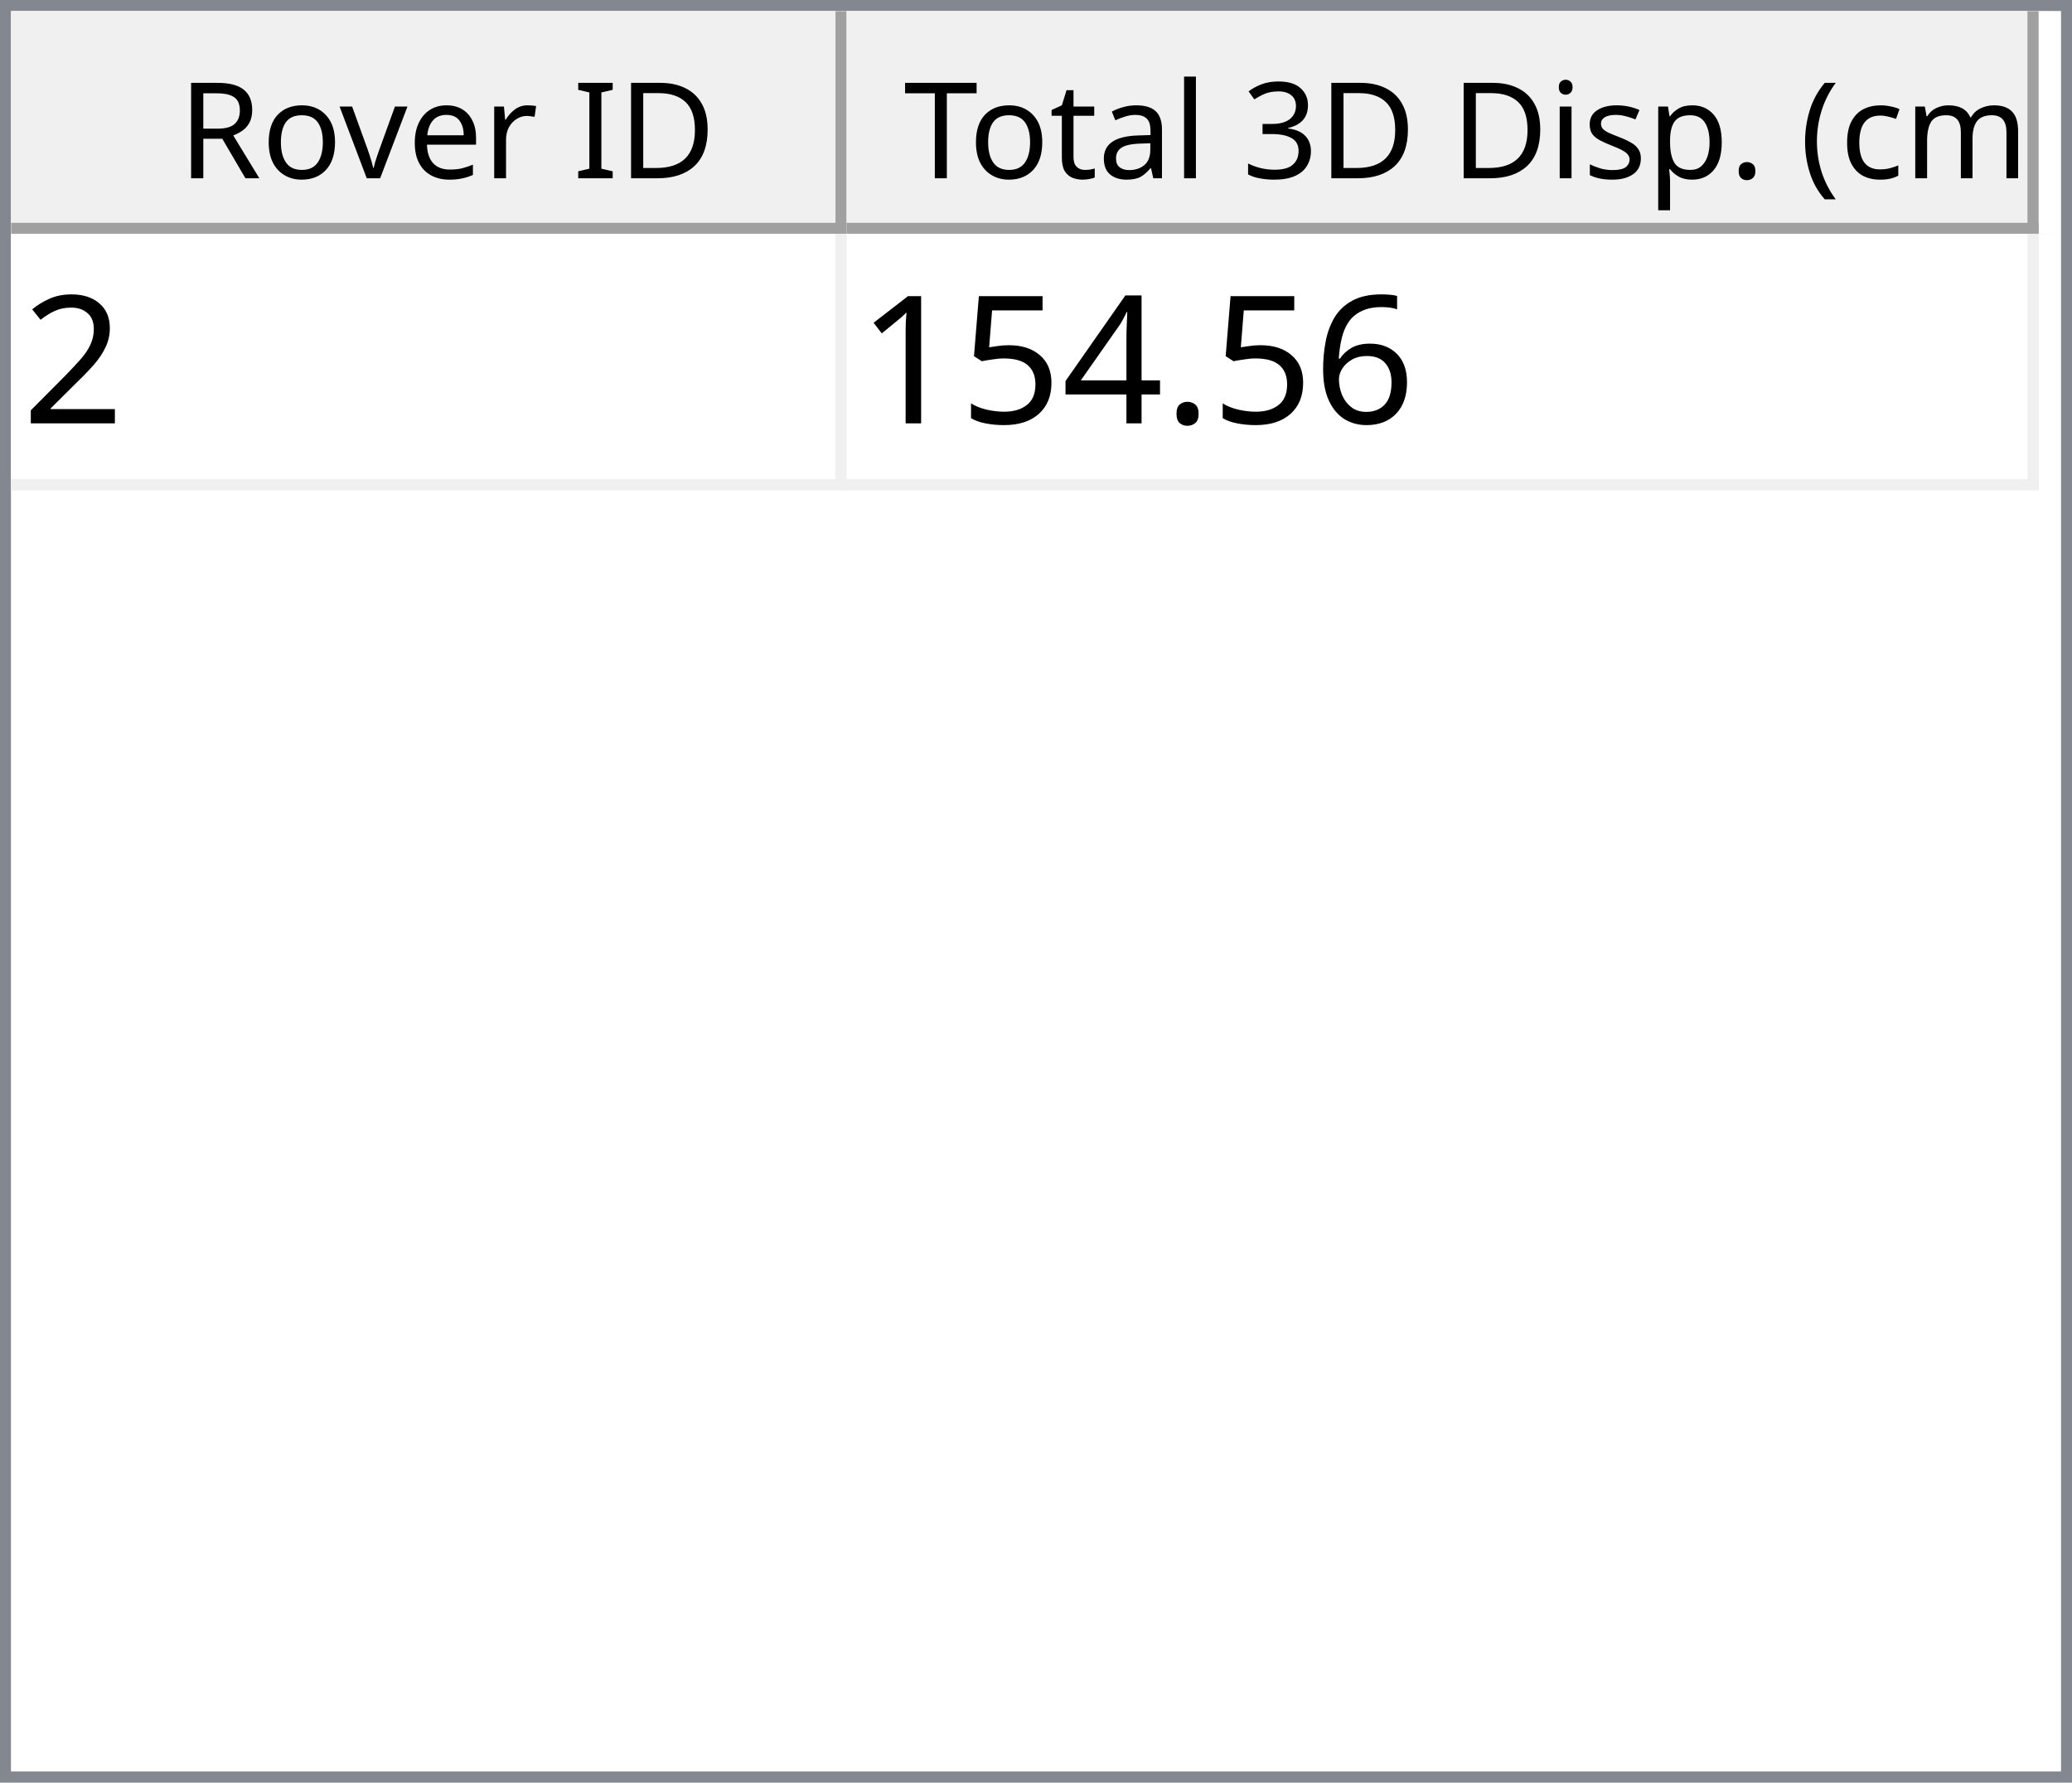
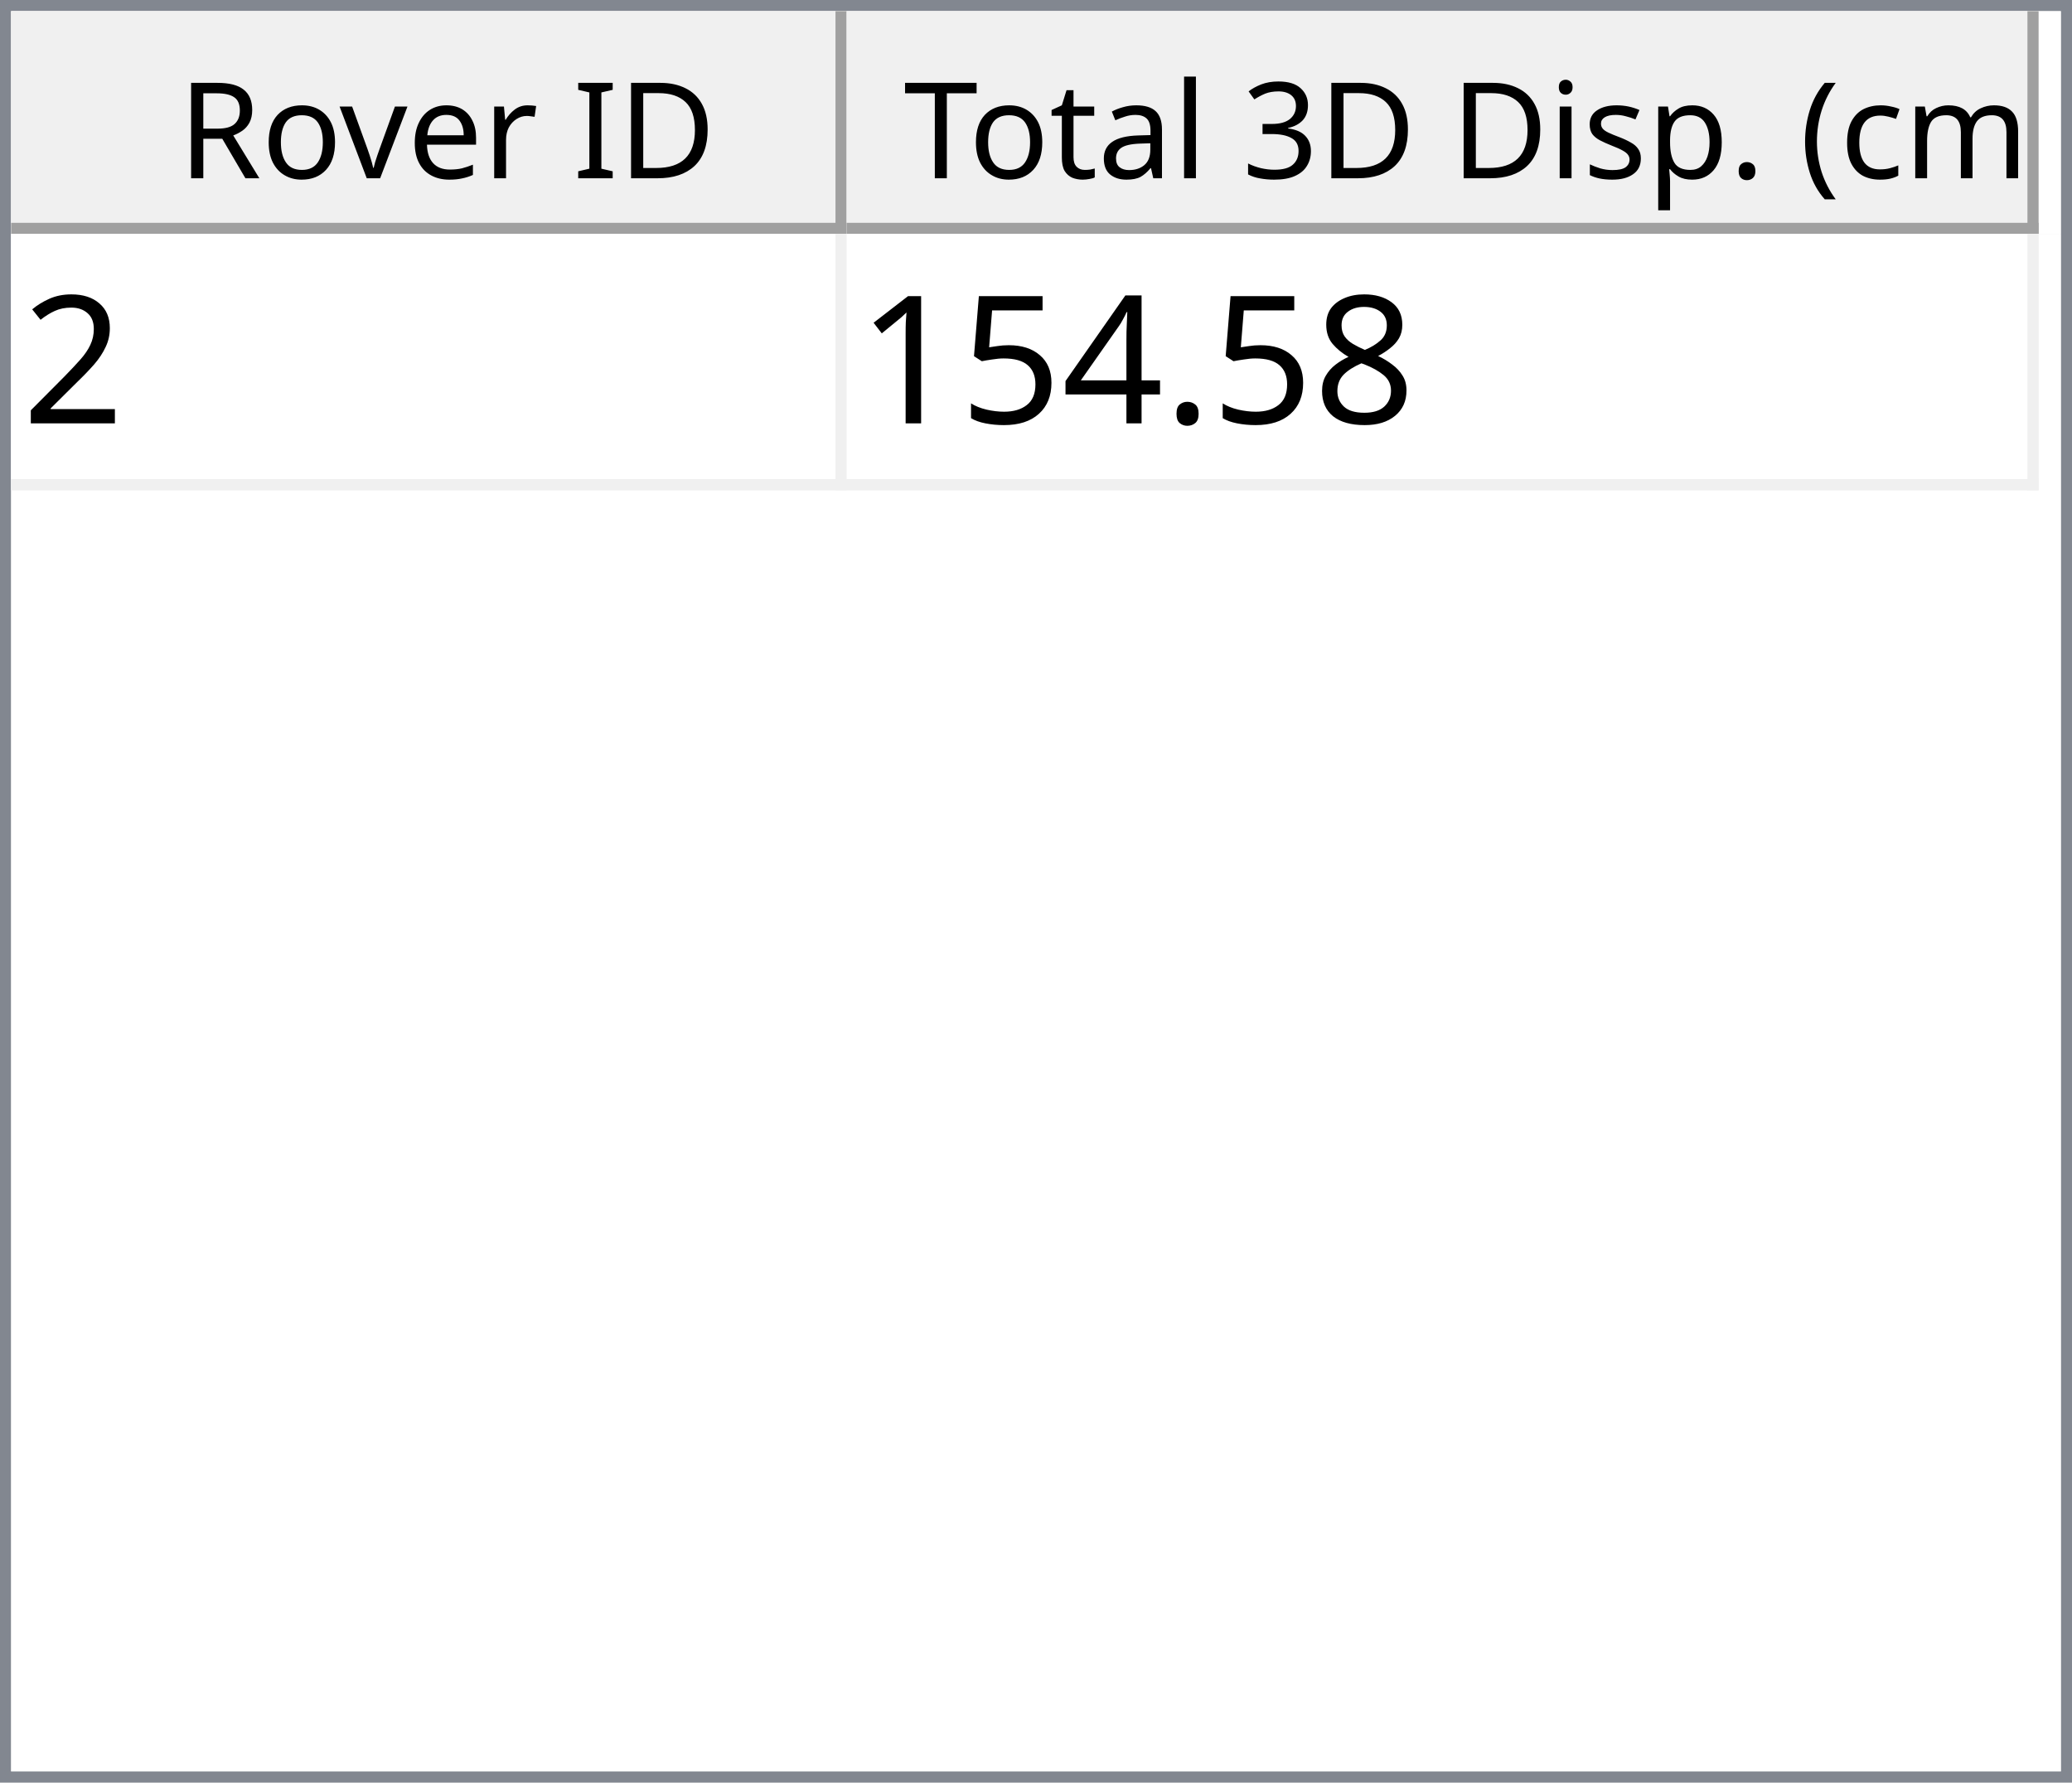
<svg xmlns="http://www.w3.org/2000/svg" style="fill-opacity:1; color-rendering:auto; color-interpolation:auto; text-rendering:auto; stroke:black; stroke-linecap:square; stroke-miterlimit:10; shape-rendering:auto; stroke-opacity:1; fill:black; stroke-dasharray:none; font-weight:normal; stroke-width:1; font-family:'Dialog'; font-style:normal; stroke-linejoin:miter; font-size:12px; stroke-dashoffset:0; image-rendering:auto;" width="186" height="160">
  <defs id="genericDefs" />
  <g>
    <defs id="defs1">
      <clipPath clipPathUnits="userSpaceOnUse" id="clipPath1">
        <path d="M0 0 L186 0 L186 160 L0 160 L0 0 Z" />
      </clipPath>
      <clipPath clipPathUnits="userSpaceOnUse" id="clipPath2">
        <path d="M0 0 L0 160 L186 160 L186 0 Z" />
      </clipPath>
      <clipPath clipPathUnits="userSpaceOnUse" id="clipPath3">
        <path d="M0 0 L0 20 L184 20 L184 0 Z" />
      </clipPath>
      <clipPath clipPathUnits="userSpaceOnUse" id="clipPath4">
        <path d="M0 0 L0 20 L75 20 L75 0 Z" />
      </clipPath>
      <clipPath clipPathUnits="userSpaceOnUse" id="clipPath5">
        <path d="M1 1 L1 19 L74 19 L74 1 Z" />
      </clipPath>
      <clipPath clipPathUnits="userSpaceOnUse" id="clipPath6">
        <path d="M0 0 L0 18 L73 18 L73 0 Z" />
      </clipPath>
      <clipPath clipPathUnits="userSpaceOnUse" id="clipPath7">
        <path d="M-0.5 -0.5 L-0.5 19.5 L74.5 19.5 L74.5 -0.5 Z" />
      </clipPath>
      <clipPath clipPathUnits="userSpaceOnUse" id="clipPath8">
        <path d="M0 0 L0 20 L107 20 L107 0 Z" />
      </clipPath>
      <clipPath clipPathUnits="userSpaceOnUse" id="clipPath9">
        <path d="M1 1 L1 19 L106 19 L106 1 Z" />
      </clipPath>
      <clipPath clipPathUnits="userSpaceOnUse" id="clipPath10">
        <path d="M0 0 L0 18 L105 18 L105 0 Z" />
      </clipPath>
      <clipPath clipPathUnits="userSpaceOnUse" id="clipPath11">
        <path d="M-0.5 -0.5 L-0.5 19.5 L106.5 19.5 L106.5 -0.5 Z" />
      </clipPath>
      <clipPath clipPathUnits="userSpaceOnUse" id="clipPath12">
        <path d="M0 0 L0 138 L184 138 L184 0 Z" />
      </clipPath>
      <clipPath clipPathUnits="userSpaceOnUse" id="clipPath13">
        <path d="M0 0 L0 23 L182 23 L182 0 Z" />
      </clipPath>
      <clipPath clipPathUnits="userSpaceOnUse" id="clipPath14">
        <path d="M-0.5 -0.5 L-0.5 22.5 L181.5 22.5 L181.5 -0.5 Z" />
      </clipPath>
      <clipPath clipPathUnits="userSpaceOnUse" id="clipPath15">
        <path d="M0 0 L0 22 L74 22 L74 0 Z" />
      </clipPath>
      <clipPath clipPathUnits="userSpaceOnUse" id="clipPath16">
        <path d="M0 0 L0 22 L106 22 L106 0 Z" />
      </clipPath>
      <font horiz-adv-x="64.551" id="font1">
        <font-face ascent="107.91" descent="25.098" units-per-em="100" style="font-style:normal; font-family:Segoe UI; font-weight:normal;" />
        <missing-glyph horiz-adv-x="64.551" d="M8.109 0 L8.109 68.266 L56.453 68.266 L56.453 0 L8.109 0 ZM15.328 7.234 L49.219 7.234 L49.219 61.031 L15.328 61.031 L15.328 7.234 Z" />
        <glyph unicode="D" horiz-adv-x="70.117" d="M9.188 0 L9.188 70.016 L28.516 70.016 Q65.531 70.016 65.531 35.891 Q65.531 19.672 55.25 9.836 Q44.969 0 27.734 0 L9.188 0 ZM17.391 62.594 L17.391 7.422 L27.828 7.422 Q41.609 7.422 49.273 14.797 Q56.938 22.172 56.938 35.688 Q56.938 62.594 28.328 62.594 L17.391 62.594 Z" />
        <glyph unicode="I" horiz-adv-x="26.611" d="M17.391 0 L9.188 0 L9.188 70.016 L17.391 70.016 L17.391 0 Z" />
        <glyph unicode=" " horiz-adv-x="27.393" d="" />
        <glyph unicode="r" horiz-adv-x="34.766" d="M34.188 41.891 Q32.078 43.5 28.125 43.5 Q23 43.5 19.555 38.672 Q16.109 33.844 16.109 25.484 L16.109 0 L8.109 0 L8.109 50 L16.109 50 L16.109 39.703 L16.312 39.703 Q18.016 44.969 21.531 47.922 Q25.047 50.875 29.391 50.875 Q32.516 50.875 34.188 50.203 L34.188 41.891 Z" />
        <glyph unicode="e" horiz-adv-x="52.295" d="M48.297 23 L12.984 23 Q13.188 14.656 17.484 10.109 Q21.781 5.562 29.297 5.562 Q37.75 5.562 44.828 11.141 L44.828 3.609 Q38.234 -1.172 27.391 -1.172 Q16.797 -1.172 10.742 5.641 Q4.688 12.453 4.688 24.812 Q4.688 36.469 11.305 43.82 Q17.922 51.172 27.734 51.172 Q37.547 51.172 42.922 44.828 Q48.297 38.484 48.297 27.203 L48.297 23 ZM40.094 29.781 Q40.047 36.719 36.75 40.578 Q33.453 44.438 27.594 44.438 Q21.922 44.438 17.969 40.383 Q14.016 36.328 13.094 29.781 L40.094 29.781 Z" />
        <glyph unicode="v" horiz-adv-x="47.9" d="M47.406 50 L27.484 0 L19.625 0 L0.688 50 L9.469 50 L22.172 13.672 Q23.578 9.672 23.922 6.688 L24.125 6.688 Q24.609 10.453 25.688 13.484 L38.969 50 L47.406 50 Z" />
        <glyph unicode="o" horiz-adv-x="58.594" d="M29 -1.172 Q17.922 -1.172 11.305 5.836 Q4.688 12.844 4.688 24.422 Q4.688 37.016 11.57 44.094 Q18.453 51.172 30.172 51.172 Q41.359 51.172 47.633 44.289 Q53.906 37.406 53.906 25.203 Q53.906 13.234 47.141 6.031 Q40.375 -1.172 29 -1.172 ZM29.594 44.438 Q21.875 44.438 17.383 39.188 Q12.891 33.938 12.891 24.703 Q12.891 15.828 17.43 10.695 Q21.969 5.562 29.594 5.562 Q37.359 5.562 41.531 10.594 Q45.703 15.625 45.703 24.906 Q45.703 34.281 41.531 39.359 Q37.359 44.438 29.594 44.438 Z" />
        <glyph unicode="R" horiz-adv-x="59.814" d="M59.375 0 L49.609 0 L37.891 19.625 Q36.281 22.359 34.766 24.289 Q33.25 26.219 31.664 27.438 Q30.078 28.656 28.25 29.219 Q26.422 29.781 24.125 29.781 L17.391 29.781 L17.391 0 L9.188 0 L9.188 70.016 L30.078 70.016 Q34.672 70.016 38.555 68.867 Q42.438 67.719 45.289 65.375 Q48.141 63.031 49.758 59.547 Q51.375 56.062 51.375 51.375 Q51.375 47.703 50.273 44.656 Q49.172 41.609 47.148 39.211 Q45.125 36.812 42.266 35.133 Q39.406 33.453 35.844 32.516 L35.844 32.328 Q37.594 31.547 38.891 30.547 Q40.188 29.547 41.359 28.18 Q42.531 26.812 43.68 25.078 Q44.828 23.344 46.234 21.047 L59.375 0 ZM17.391 62.594 L17.391 37.203 L28.516 37.203 Q31.594 37.203 34.203 38.133 Q36.812 39.062 38.719 40.797 Q40.625 42.531 41.703 45.047 Q42.781 47.562 42.781 50.688 Q42.781 56.297 39.141 59.445 Q35.5 62.594 28.609 62.594 L17.391 62.594 Z" />
        <glyph unicode=")" horiz-adv-x="30.176" d="M8.297 -15.922 L1.172 -15.922 Q16.406 2.344 16.406 26.812 Q16.406 51.469 1.078 70.016 L8.297 70.016 Q23.531 52.156 23.531 26.703 Q23.531 1.375 8.297 -15.922 Z" />
        <glyph unicode="m" horiz-adv-x="86.133" d="M79.109 0 L71.094 0 L71.094 28.719 Q71.094 37.016 68.531 40.727 Q65.969 44.438 59.906 44.438 Q54.781 44.438 51.195 39.75 Q47.609 35.062 47.609 28.516 L47.609 0 L39.594 0 L39.594 29.688 Q39.594 44.438 28.219 44.438 Q22.953 44.438 19.531 40.016 Q16.109 35.594 16.109 28.516 L16.109 0 L8.109 0 L8.109 50 L16.109 50 L16.109 42.094 L16.312 42.094 Q21.625 51.172 31.844 51.172 Q36.969 51.172 40.773 48.312 Q44.578 45.453 46 40.828 Q51.562 51.172 62.594 51.172 Q79.109 51.172 79.109 30.812 L79.109 0 Z" />
        <glyph unicode="c" horiz-adv-x="46.191" d="M42.188 2.297 Q36.422 -1.172 28.516 -1.172 Q17.828 -1.172 11.258 5.789 Q4.688 12.75 4.688 23.828 Q4.688 36.188 11.766 43.68 Q18.844 51.172 30.672 51.172 Q37.25 51.172 42.281 48.734 L42.281 40.531 Q36.719 44.438 30.375 44.438 Q22.703 44.438 17.797 38.945 Q12.891 33.453 12.891 24.516 Q12.891 15.719 17.508 10.641 Q22.125 5.562 29.891 5.562 Q36.422 5.562 42.188 9.906 L42.188 2.297 Z" />
        <glyph unicode="(" horiz-adv-x="30.176" d="M29.109 -15.922 L21.969 -15.922 Q6.844 1.375 6.844 26.703 Q6.844 52.156 21.969 70.016 L29.203 70.016 Q13.875 51.469 13.875 26.812 Q13.875 2.344 29.109 -15.922 Z" />
        <glyph unicode="." horiz-adv-x="21.68" d="M10.891 -1.078 Q8.641 -1.078 7.055 0.539 Q5.469 2.156 5.469 4.391 Q5.469 6.641 7.055 8.273 Q8.641 9.906 10.891 9.906 Q13.188 9.906 14.797 8.273 Q16.406 6.641 16.406 4.391 Q16.406 2.156 14.797 0.539 Q13.188 -1.078 10.891 -1.078 Z" />
        <glyph unicode="p" horiz-adv-x="58.789" d="M16.312 7.234 L16.109 7.234 L16.109 -23 L8.109 -23 L8.109 50 L16.109 50 L16.109 41.219 L16.312 41.219 Q22.219 51.172 33.594 51.172 Q43.266 51.172 48.688 44.461 Q54.109 37.75 54.109 26.469 Q54.109 13.922 48 6.375 Q41.891 -1.172 31.297 -1.172 Q21.578 -1.172 16.312 7.234 ZM16.109 27.391 L16.109 20.406 Q16.109 14.203 20.141 9.883 Q24.172 5.562 30.375 5.562 Q37.641 5.562 41.773 11.133 Q45.906 16.703 45.906 26.609 Q45.906 34.969 42.047 39.703 Q38.188 44.438 31.594 44.438 Q24.609 44.438 20.359 39.578 Q16.109 34.719 16.109 27.391 Z" />
        <glyph unicode="s" horiz-adv-x="42.432" d="M5.078 1.812 L5.078 10.406 Q11.625 5.562 19.484 5.562 Q30.031 5.562 30.031 12.594 Q30.031 14.594 29.125 15.992 Q28.219 17.391 26.68 18.461 Q25.141 19.531 23.07 20.383 Q21 21.234 18.609 22.172 Q15.281 23.484 12.766 24.828 Q10.25 26.172 8.57 27.859 Q6.891 29.547 6.031 31.695 Q5.172 33.844 5.172 36.719 Q5.172 40.234 6.789 42.945 Q8.406 45.656 11.086 47.484 Q13.766 49.312 17.211 50.242 Q20.656 51.172 24.312 51.172 Q30.812 51.172 35.938 48.922 L35.938 40.828 Q30.422 44.438 23.25 44.438 Q21 44.438 19.195 43.922 Q17.391 43.406 16.094 42.477 Q14.797 41.547 14.086 40.258 Q13.375 38.969 13.375 37.406 Q13.375 35.453 14.086 34.133 Q14.797 32.812 16.164 31.789 Q17.531 30.766 19.484 29.938 Q21.438 29.109 23.922 28.125 Q27.25 26.859 29.883 25.516 Q32.516 24.172 34.375 22.484 Q36.234 20.797 37.234 18.602 Q38.234 16.406 38.234 13.375 Q38.234 9.672 36.602 6.938 Q34.969 4.203 32.234 2.398 Q29.5 0.594 25.93 -0.289 Q22.359 -1.172 18.453 -1.172 Q10.75 -1.172 5.078 1.812 Z" />
        <glyph unicode="i" horiz-adv-x="24.219" d="M12.203 62.703 Q10.062 62.703 8.547 64.164 Q7.031 65.625 7.031 67.875 Q7.031 70.125 8.547 71.609 Q10.062 73.094 12.203 73.094 Q14.406 73.094 15.945 71.609 Q17.484 70.125 17.484 67.875 Q17.484 65.719 15.945 64.211 Q14.406 62.703 12.203 62.703 ZM16.109 0 L8.109 0 L8.109 50 L16.109 50 L16.109 0 Z" />
        <glyph unicode="3" horiz-adv-x="53.906" d="M46.531 19.828 Q46.531 15.094 44.75 11.211 Q42.969 7.328 39.719 4.57 Q36.469 1.812 31.93 0.297 Q27.391 -1.219 21.922 -1.219 Q11.922 -1.219 6 2.594 L6 11.188 Q13.094 5.609 22.219 5.609 Q25.875 5.609 28.828 6.539 Q31.781 7.469 33.906 9.227 Q36.031 10.984 37.18 13.477 Q38.328 15.969 38.328 19.094 Q38.328 32.812 18.797 32.812 L12.984 32.812 L12.984 39.594 L18.5 39.594 Q35.797 39.594 35.797 52.484 Q35.797 64.406 22.609 64.406 Q15.188 64.406 8.688 59.422 L8.688 67.188 Q15.375 71.188 24.609 71.188 Q29 71.188 32.57 69.969 Q36.141 68.75 38.68 66.555 Q41.219 64.359 42.609 61.281 Q44 58.203 44 54.5 Q44 40.672 30.031 36.719 L30.031 36.531 Q33.594 36.141 36.625 34.797 Q39.656 33.453 41.852 31.305 Q44.047 29.156 45.289 26.25 Q46.531 23.344 46.531 19.828 Z" />
        <glyph unicode="l" horiz-adv-x="24.219" d="M16.109 0 L8.109 0 L8.109 74.031 L16.109 74.031 L16.109 0 Z" />
        <glyph unicode="a" horiz-adv-x="50.879" d="M43.891 0 L35.891 0 L35.891 7.812 L35.688 7.812 Q30.469 -1.172 20.312 -1.172 Q12.844 -1.172 8.617 2.781 Q4.391 6.734 4.391 13.281 Q4.391 27.297 20.906 29.594 L35.891 31.688 Q35.891 44.438 25.594 44.438 Q16.547 44.438 9.281 38.281 L9.281 46.484 Q16.656 51.172 26.266 51.172 Q43.891 51.172 43.891 32.516 L43.891 0 ZM35.891 25.297 L23.828 23.641 Q18.266 22.859 15.43 20.875 Q12.594 18.891 12.594 13.875 Q12.594 10.203 15.211 7.883 Q17.828 5.562 22.172 5.562 Q28.125 5.562 32.008 9.742 Q35.891 13.922 35.891 20.312 L35.891 25.297 Z" />
        <glyph unicode="t" horiz-adv-x="33.887" d="M31.297 0.484 Q28.469 -1.078 23.828 -1.078 Q10.688 -1.078 10.688 13.578 L10.688 43.172 L2.094 43.172 L2.094 50 L10.688 50 L10.688 62.203 L18.703 64.797 L18.703 50 L31.297 50 L31.297 43.172 L18.703 43.172 L18.703 14.984 Q18.703 9.969 20.414 7.82 Q22.125 5.672 26.078 5.672 Q29.109 5.672 31.297 7.328 L31.297 0.484 Z" />
        <glyph unicode="T" horiz-adv-x="52.393" d="M50.594 62.594 L30.375 62.594 L30.375 0 L22.172 0 L22.172 62.594 L2 62.594 L2 70.016 L50.594 70.016 L50.594 62.594 Z" />
      </font>
      <font horiz-adv-x="75.0" id="font2">
        <font-face ascent="100.537" descent="21.973" units-per-em="100" style="font-style:normal; font-family:sans-serif; font-weight:normal;" />
        <missing-glyph horiz-adv-x="75.0" d="M12.5 0 L12.5 62.5 L62.5 62.5 L62.5 0 L12.5 0 ZM14.062 1.562 L60.938 1.562 L60.938 60.938 L14.062 60.938 L14.062 1.562 Z" />
        <glyph unicode="2" horiz-adv-x="55.615" d="M50.344 8.453 L50.344 0 L3.031 0 Q2.938 3.172 4.047 6.109 Q5.859 10.938 9.836 15.625 Q13.812 20.312 21.344 26.469 Q33.016 36.031 37.117 41.625 Q41.219 47.219 41.219 52.203 Q41.219 57.422 37.477 61.008 Q33.734 64.594 27.734 64.594 Q21.391 64.594 17.578 60.789 Q13.766 56.984 13.719 50.25 L4.688 51.172 Q5.609 61.281 11.664 66.578 Q17.719 71.875 27.938 71.875 Q38.234 71.875 44.242 66.164 Q50.25 60.453 50.25 52 Q50.25 47.703 48.492 43.555 Q46.734 39.406 42.656 34.812 Q38.578 30.219 29.109 22.219 Q21.188 15.578 18.945 13.211 Q16.703 10.844 15.234 8.453 L50.344 8.453 Z" />
-         <glyph unicode="6" horiz-adv-x="55.615" d="M49.75 54.047 L41.016 53.375 Q39.844 58.547 37.703 60.891 Q34.125 64.656 28.906 64.656 Q24.703 64.656 21.531 62.312 Q17.391 59.281 14.992 53.469 Q12.594 47.656 12.5 36.922 Q15.672 41.75 20.266 44.094 Q24.859 46.438 29.891 46.438 Q38.672 46.438 44.852 39.969 Q51.031 33.5 51.031 23.25 Q51.031 16.5 48.125 10.719 Q45.219 4.938 40.141 1.859 Q35.062 -1.219 28.609 -1.219 Q17.625 -1.219 10.695 6.859 Q3.766 14.938 3.766 33.5 Q3.766 54.25 11.422 63.672 Q18.109 71.875 29.438 71.875 Q37.891 71.875 43.289 67.141 Q48.688 62.406 49.75 54.047 ZM13.875 23.188 Q13.875 18.656 15.797 14.508 Q17.719 10.359 21.188 8.18 Q24.656 6 28.469 6 Q34.031 6 38.039 10.492 Q42.047 14.984 42.047 22.703 Q42.047 30.125 38.086 34.398 Q34.125 38.672 28.125 38.672 Q22.172 38.672 18.023 34.398 Q13.875 30.125 13.875 23.188 Z" />
+         <glyph unicode="8" horiz-adv-x="55.615" d="M17.672 38.812 Q12.203 40.828 9.57 44.539 Q6.938 48.25 6.938 53.422 Q6.938 61.234 12.555 66.555 Q18.172 71.875 27.484 71.875 Q36.859 71.875 42.578 66.43 Q48.297 60.984 48.297 53.172 Q48.297 48.188 45.68 44.508 Q43.062 40.828 37.75 38.812 Q44.344 36.672 47.781 31.883 Q51.219 27.094 51.219 20.453 Q51.219 11.281 44.727 5.031 Q38.234 -1.219 27.641 -1.219 Q17.047 -1.219 10.547 5.055 Q4.047 11.328 4.047 20.703 Q4.047 27.688 7.594 32.398 Q11.141 37.109 17.672 38.812 ZM15.922 53.719 Q15.922 48.641 19.195 45.414 Q22.469 42.188 27.688 42.188 Q32.766 42.188 36.016 45.383 Q39.266 48.578 39.266 53.219 Q39.266 58.062 35.914 61.359 Q32.562 64.656 27.594 64.656 Q22.562 64.656 19.242 61.43 Q15.922 58.203 15.922 53.719 ZM13.094 20.656 Q13.094 16.891 14.875 13.375 Q16.656 9.859 20.172 7.93 Q23.688 6 27.734 6 Q34.031 6 38.133 10.055 Q42.234 14.109 42.234 20.359 Q42.234 26.703 38.016 30.859 Q33.797 35.016 27.438 35.016 Q21.234 35.016 17.164 30.914 Q13.094 26.812 13.094 20.656 Z" />
        <glyph unicode="." horiz-adv-x="27.783" d="M9.078 0 L9.078 10.016 L19.094 10.016 L19.094 0 L9.078 0 Z" />
        <glyph unicode="4" horiz-adv-x="55.615" d="M32.328 0 L32.328 17.141 L1.266 17.141 L1.266 25.203 L33.938 71.578 L41.109 71.578 L41.109 25.203 L50.781 25.203 L50.781 17.141 L41.109 17.141 L41.109 0 L32.328 0 ZM32.328 25.203 L32.328 57.469 L9.906 25.203 L32.328 25.203 Z" />
        <glyph unicode="5" horiz-adv-x="55.615" d="M4.156 18.75 L13.375 19.531 Q14.406 12.797 18.141 9.398 Q21.875 6 27.156 6 Q33.5 6 37.891 10.789 Q42.281 15.578 42.281 23.484 Q42.281 31 38.062 35.352 Q33.844 39.703 27 39.703 Q22.75 39.703 19.336 37.773 Q15.922 35.844 13.969 32.766 L5.719 33.844 L12.641 70.609 L48.25 70.609 L48.25 62.203 L19.672 62.203 L15.828 42.969 Q22.266 47.469 29.344 47.469 Q38.719 47.469 45.164 40.969 Q51.609 34.469 51.609 24.266 Q51.609 14.547 45.953 7.469 Q39.062 -1.219 27.156 -1.219 Q17.391 -1.219 11.211 4.25 Q5.031 9.719 4.156 18.75 Z" />
        <glyph unicode="1" horiz-adv-x="55.615" d="M37.25 0 L28.469 0 L28.469 56 Q25.297 52.984 20.141 49.953 Q14.984 46.922 10.891 45.406 L10.891 53.906 Q18.266 57.375 23.781 62.305 Q29.297 67.234 31.594 71.875 L37.25 71.875 L37.25 0 Z" />
      </font>
    </defs>
    <g style="fill:white; stroke:white;">
      <rect x="0" y="0" width="186" style="clip-path:url(#clipPath1); stroke:none;" height="160" />
    </g>
    <g style="fill:white; text-rendering:optimizeSpeed; color-rendering:optimizeSpeed; image-rendering:optimizeSpeed; shape-rendering:crispEdges; stroke:white; color-interpolation:sRGB;">
      <rect x="0" width="186" height="160" y="0" style="stroke:none;" />
      <path style="stroke:none;" d="M0 160 L186 160 L186 0 L0 0 Z" />
    </g>
    <g style="fill:rgb(240,240,240); font-family:'Segoe UI'; stroke:rgb(240,240,240);">
      <rect x="0" y="0" width="186" style="clip-path:url(#clipPath2); stroke:none;" height="160" />
    </g>
    <g style="fill:rgb(130,135,144); font-family:'Segoe UI'; stroke:rgb(130,135,144);">
      <path d="M0 0 L186 0 L186 160 L0 160 L0 0 ZM1 1 L185 1 L185 159 L1 159 L1 1 Z" style="fill-rule:evenodd; clip-path:url(#clipPath2); stroke:none;" />
    </g>
    <g style="fill:white; font-family:'Segoe UI'; stroke:white;" transform="translate(1,1)">
      <rect x="0" y="0" width="184" style="clip-path:url(#clipPath3); stroke:none;" height="20" />
    </g>
    <g style="fill:rgb(240,240,240); font-family:'Segoe UI'; stroke:rgb(240,240,240);" transform="translate(1,1)">
      <rect x="0" y="0" width="75" style="clip-path:url(#clipPath4); stroke:none;" height="20" />
    </g>
    <g style="font-family:'Segoe UI';" transform="translate(2,2)">
      <text x="14" xml:space="preserve" y="14" style="clip-path:url(#clipPath6); stroke:none;">Rover ID</text>
    </g>
    <g style="fill:rgb(160,160,160); font-family:'Segoe UI'; stroke:rgb(160,160,160); stroke-linejoin:bevel;" transform="translate(1.5,1.5)">
      <line x1="74" x2="74" y1="0" style="fill:none; clip-path:url(#clipPath7);" y2="19" />
    </g>
    <g style="fill:rgb(160,160,160); font-family:'Segoe UI'; stroke:rgb(160,160,160); stroke-linejoin:bevel;" transform="matrix(1,0,0,1,1,1) translate(0.5,0.5)">
      <line x1="0" x2="74" y1="19" style="fill:none; clip-path:url(#clipPath7);" y2="19" />
    </g>
    <g style="fill:rgb(240,240,240); font-family:'Segoe UI'; stroke:rgb(240,240,240);" transform="translate(76,1)">
      <rect x="0" y="0" width="107" style="clip-path:url(#clipPath8); stroke:none;" height="20" />
    </g>
    <g style="font-family:'Segoe UI';" transform="translate(77,2)">
      <text x="1" xml:space="preserve" y="14" style="clip-path:url(#clipPath10); stroke:none;"> Total 3D Disp. (cm)</text>
    </g>
    <g style="fill:rgb(160,160,160); font-family:'Segoe UI'; stroke:rgb(160,160,160); stroke-linejoin:bevel;" transform="translate(76.5,1.5)">
      <line x1="106" x2="106" y1="0" style="fill:none; clip-path:url(#clipPath11);" y2="19" />
    </g>
    <g style="fill:rgb(160,160,160); font-family:'Segoe UI'; stroke:rgb(160,160,160); stroke-linejoin:bevel;" transform="matrix(1,0,0,1,76,1) translate(0.5,0.5)">
      <line x1="0" x2="106" y1="19" style="fill:none; clip-path:url(#clipPath11);" y2="19" />
    </g>
    <g style="fill:white; font-family:'Segoe UI'; stroke:white;" transform="translate(1,21)">
      <rect x="0" y="0" width="184" style="clip-path:url(#clipPath12); stroke:none;" height="138" />
    </g>
    <g style="fill:rgb(240,240,240); font-size:16px; font-family:sans-serif; stroke:rgb(240,240,240);" transform="translate(1,21)">
      <rect x="0" y="0" width="182" style="clip-path:url(#clipPath13); stroke:none;" height="23" />
      <line transform="translate(0.5,0.5)" x1="0" x2="181" y1="22" style="clip-path:url(#clipPath14); fill:none; stroke-linejoin:bevel;" y2="22" />
    </g>
    <g transform="matrix(1,0,0,1,1,21) translate(0.5,0.5)" style="fill:rgb(240,240,240); font-size:16px; font-family:sans-serif; stroke:rgb(240,240,240); stroke-linejoin:bevel;">
      <line x1="74" x2="74" y1="0" style="fill:none; clip-path:url(#clipPath14);" y2="22" />
    </g>
    <g transform="matrix(1,0,0,1,1,21) translate(0.5,0.5)" style="fill:rgb(240,240,240); font-size:16px; font-family:sans-serif; stroke:rgb(240,240,240); stroke-linejoin:bevel;">
      <line x1="181" x2="181" y1="0" style="fill:none; clip-path:url(#clipPath14);" y2="22" />
    </g>
    <g style="fill:white; font-size:16px; font-family:sans-serif; stroke:white;" transform="matrix(1,0,0,1,1,21)">
      <rect x="0" y="0" width="74" style="clip-path:url(#clipPath15); stroke:none;" height="22" />
      <text x="1" y="17" style="fill:black; clip-path:url(#clipPath15); stroke:none;" xml:space="preserve">2</text>
    </g>
    <g style="fill:white; font-size:16px; font-family:sans-serif; stroke:white;" transform="matrix(1,0,0,1,1,21) translate(75,0)">
      <rect x="0" y="0" width="106" style="clip-path:url(#clipPath16); stroke:none;" height="22" />
-       <text x="1" y="17" style="fill:black; clip-path:url(#clipPath16); stroke:none;" xml:space="preserve">154.56</text>
+       <text x="1" y="17" style="fill:black; clip-path:url(#clipPath16); stroke:none;" xml:space="preserve">154.58</text>
    </g>
  </g>
</svg>
